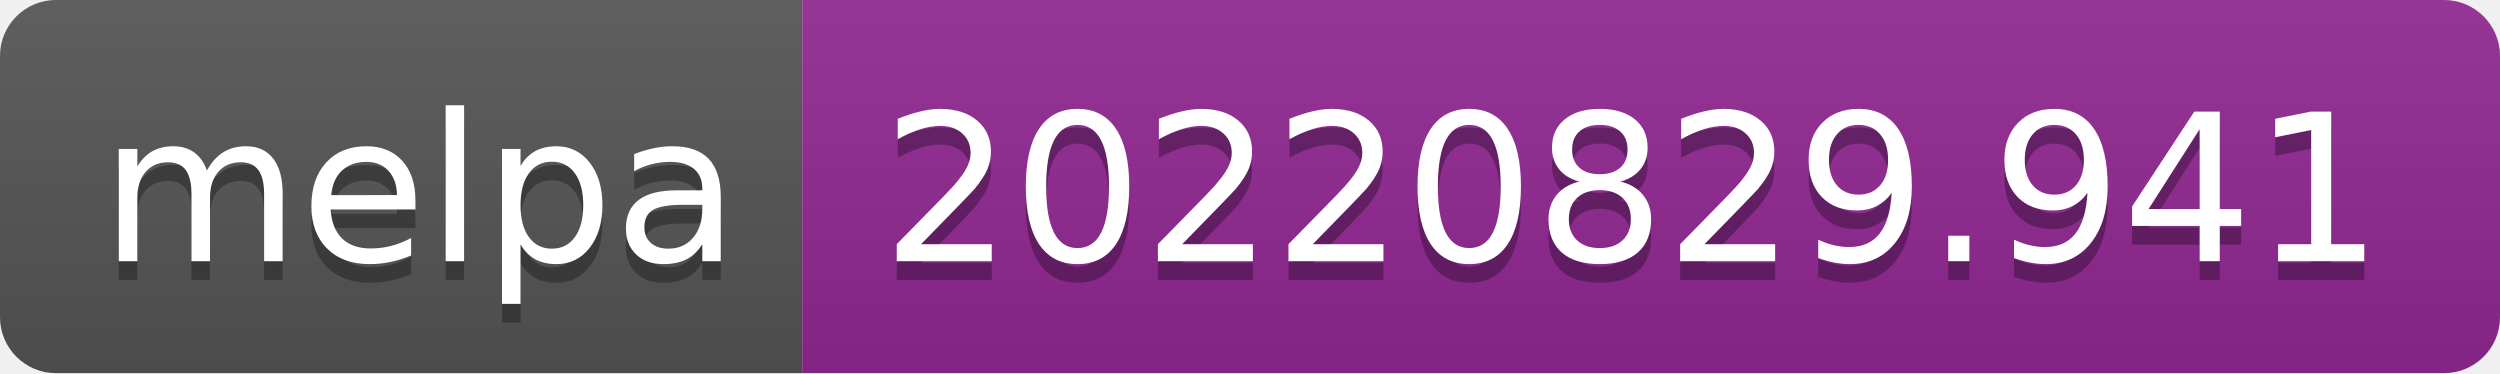
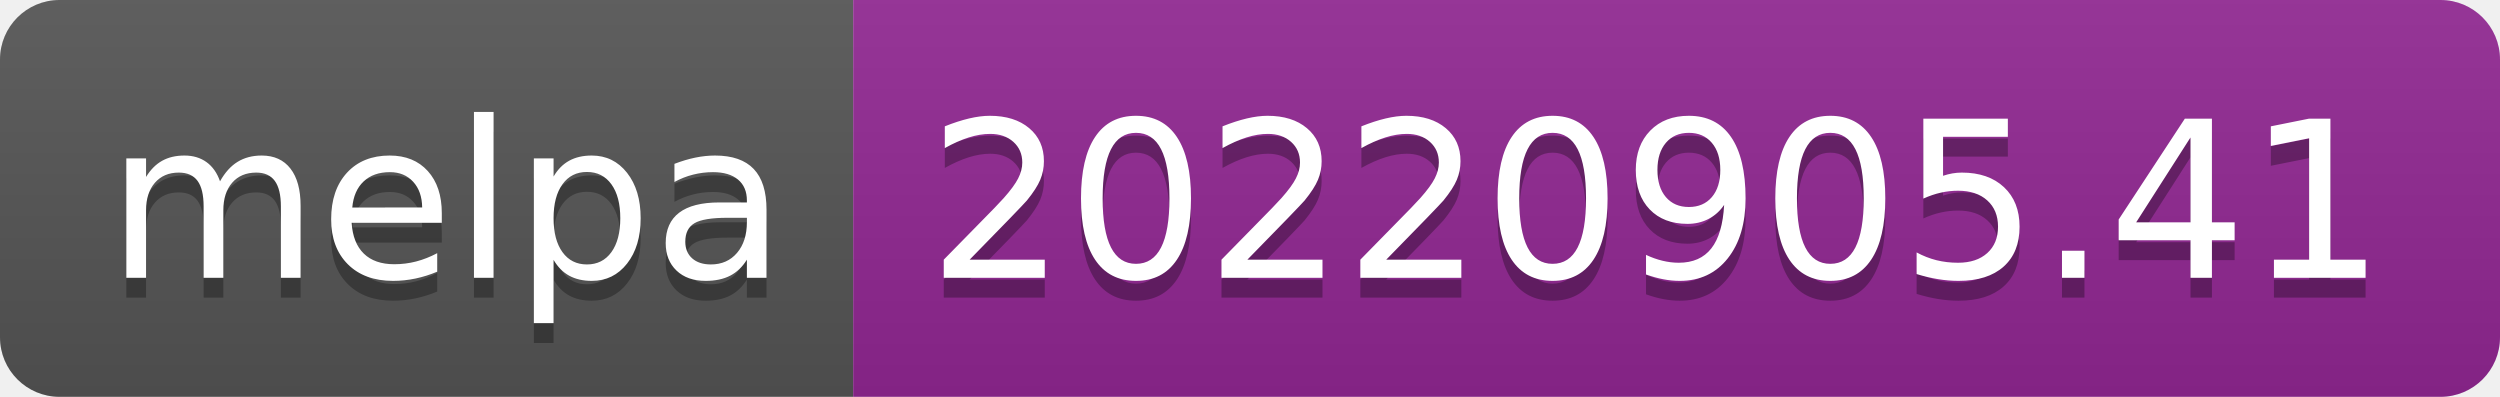
- <svg xmlns="http://www.w3.org/2000/svg" width="134" height="20" role="img" aria-label="melpa: 20220829.941">
+ <svg xmlns="http://www.w3.org/2000/svg" width="126" height="20" role="img" aria-label="melpa: 20220905.41">
  <linearGradient id="s" x2="0" y2="100%">
    <stop offset="0" stop-color="#bbb" stop-opacity=".1" />
    <stop offset="1" stop-opacity=".1" />
  </linearGradient>
  <clipPath id="r">
-     <rect width="134" height="20" rx="3" fill="#fff" />
+     <rect width="126" height="20" rx="3" fill="#fff" />
  </clipPath>
  <g clip-path="url(#r)">
    <rect width="43" height="20" fill="#555" />
-     <rect x="43" width="91" height="20" fill="#922793" />
-     <rect width="134" height="20" fill="url(#s)" />
+     <rect x="43" width="83" height="20" fill="#922793" />
+     <rect width="126" height="20" fill="url(#s)" />
  </g>
  <g fill="#fff" text-anchor="middle" font-family="Verdana,Geneva,DejaVu Sans,sans-serif" text-rendering="geometricPrecision" font-size="110">
    <text aria-hidden="true" x="225" y="150" fill="#010101" fill-opacity=".3" transform="scale(.1)" textLength="330">melpa</text>
    <text x="225" y="140" transform="scale(.1)" fill="#fff" textLength="330">melpa</text>
-     <text aria-hidden="true" x="875" y="150" fill="#010101" fill-opacity=".3" transform="scale(.1)" textLength="810">20220829.941</text>
-     <text x="875" y="140" transform="scale(.1)" fill="#fff" textLength="810">20220829.941</text>
+     <text aria-hidden="true" x="835" y="150" fill="#010101" fill-opacity=".3" transform="scale(.1)" textLength="730">20220905.41</text>
+     <text x="835" y="140" transform="scale(.1)" fill="#fff" textLength="730">20220905.41</text>
  </g>
</svg>
